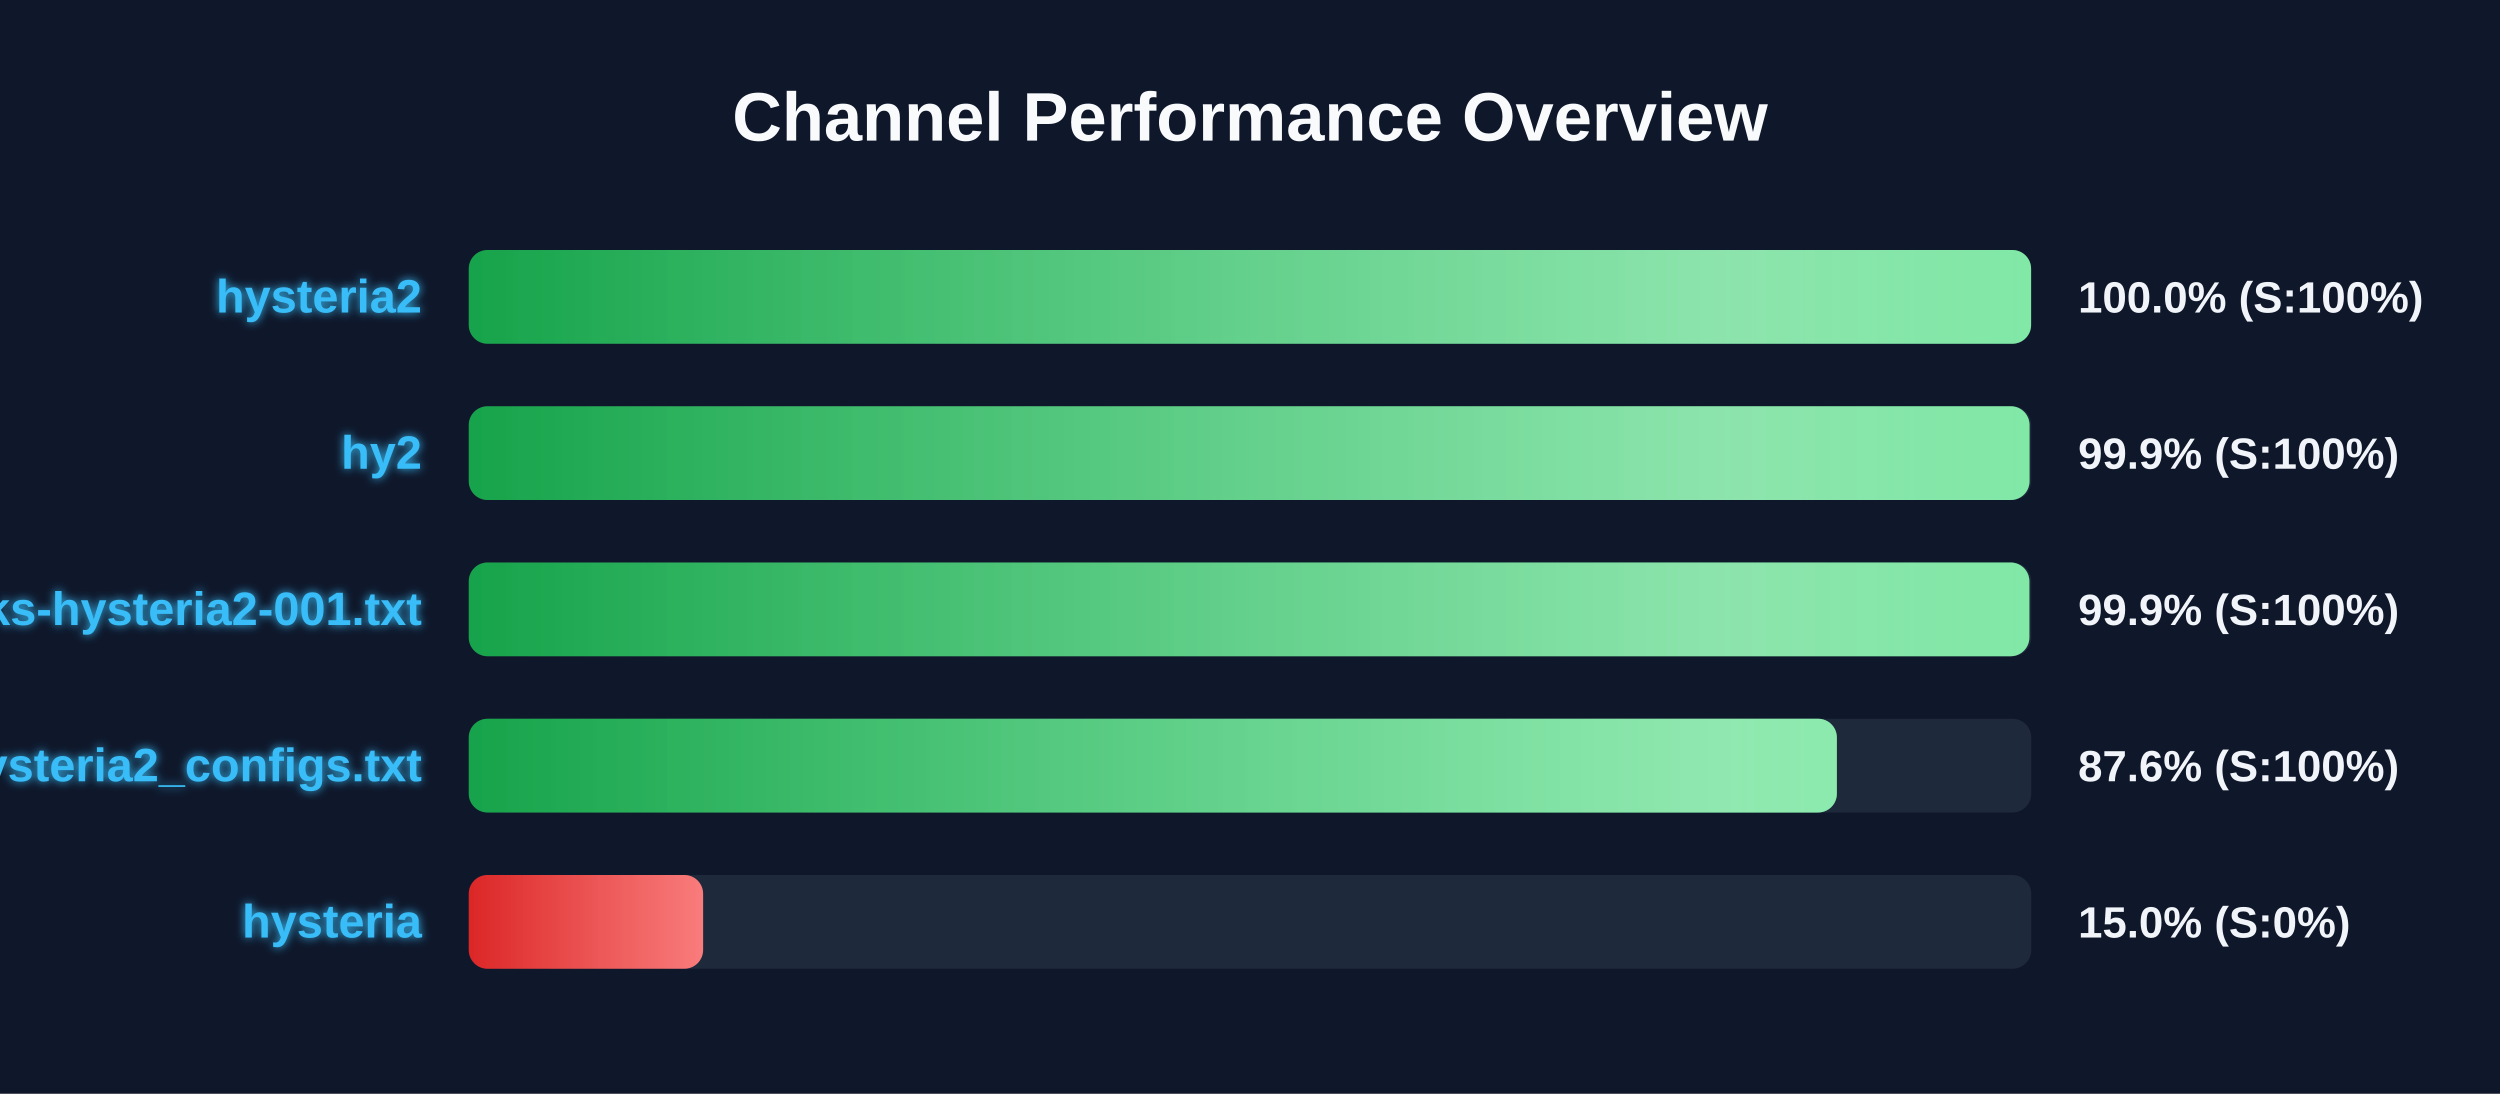
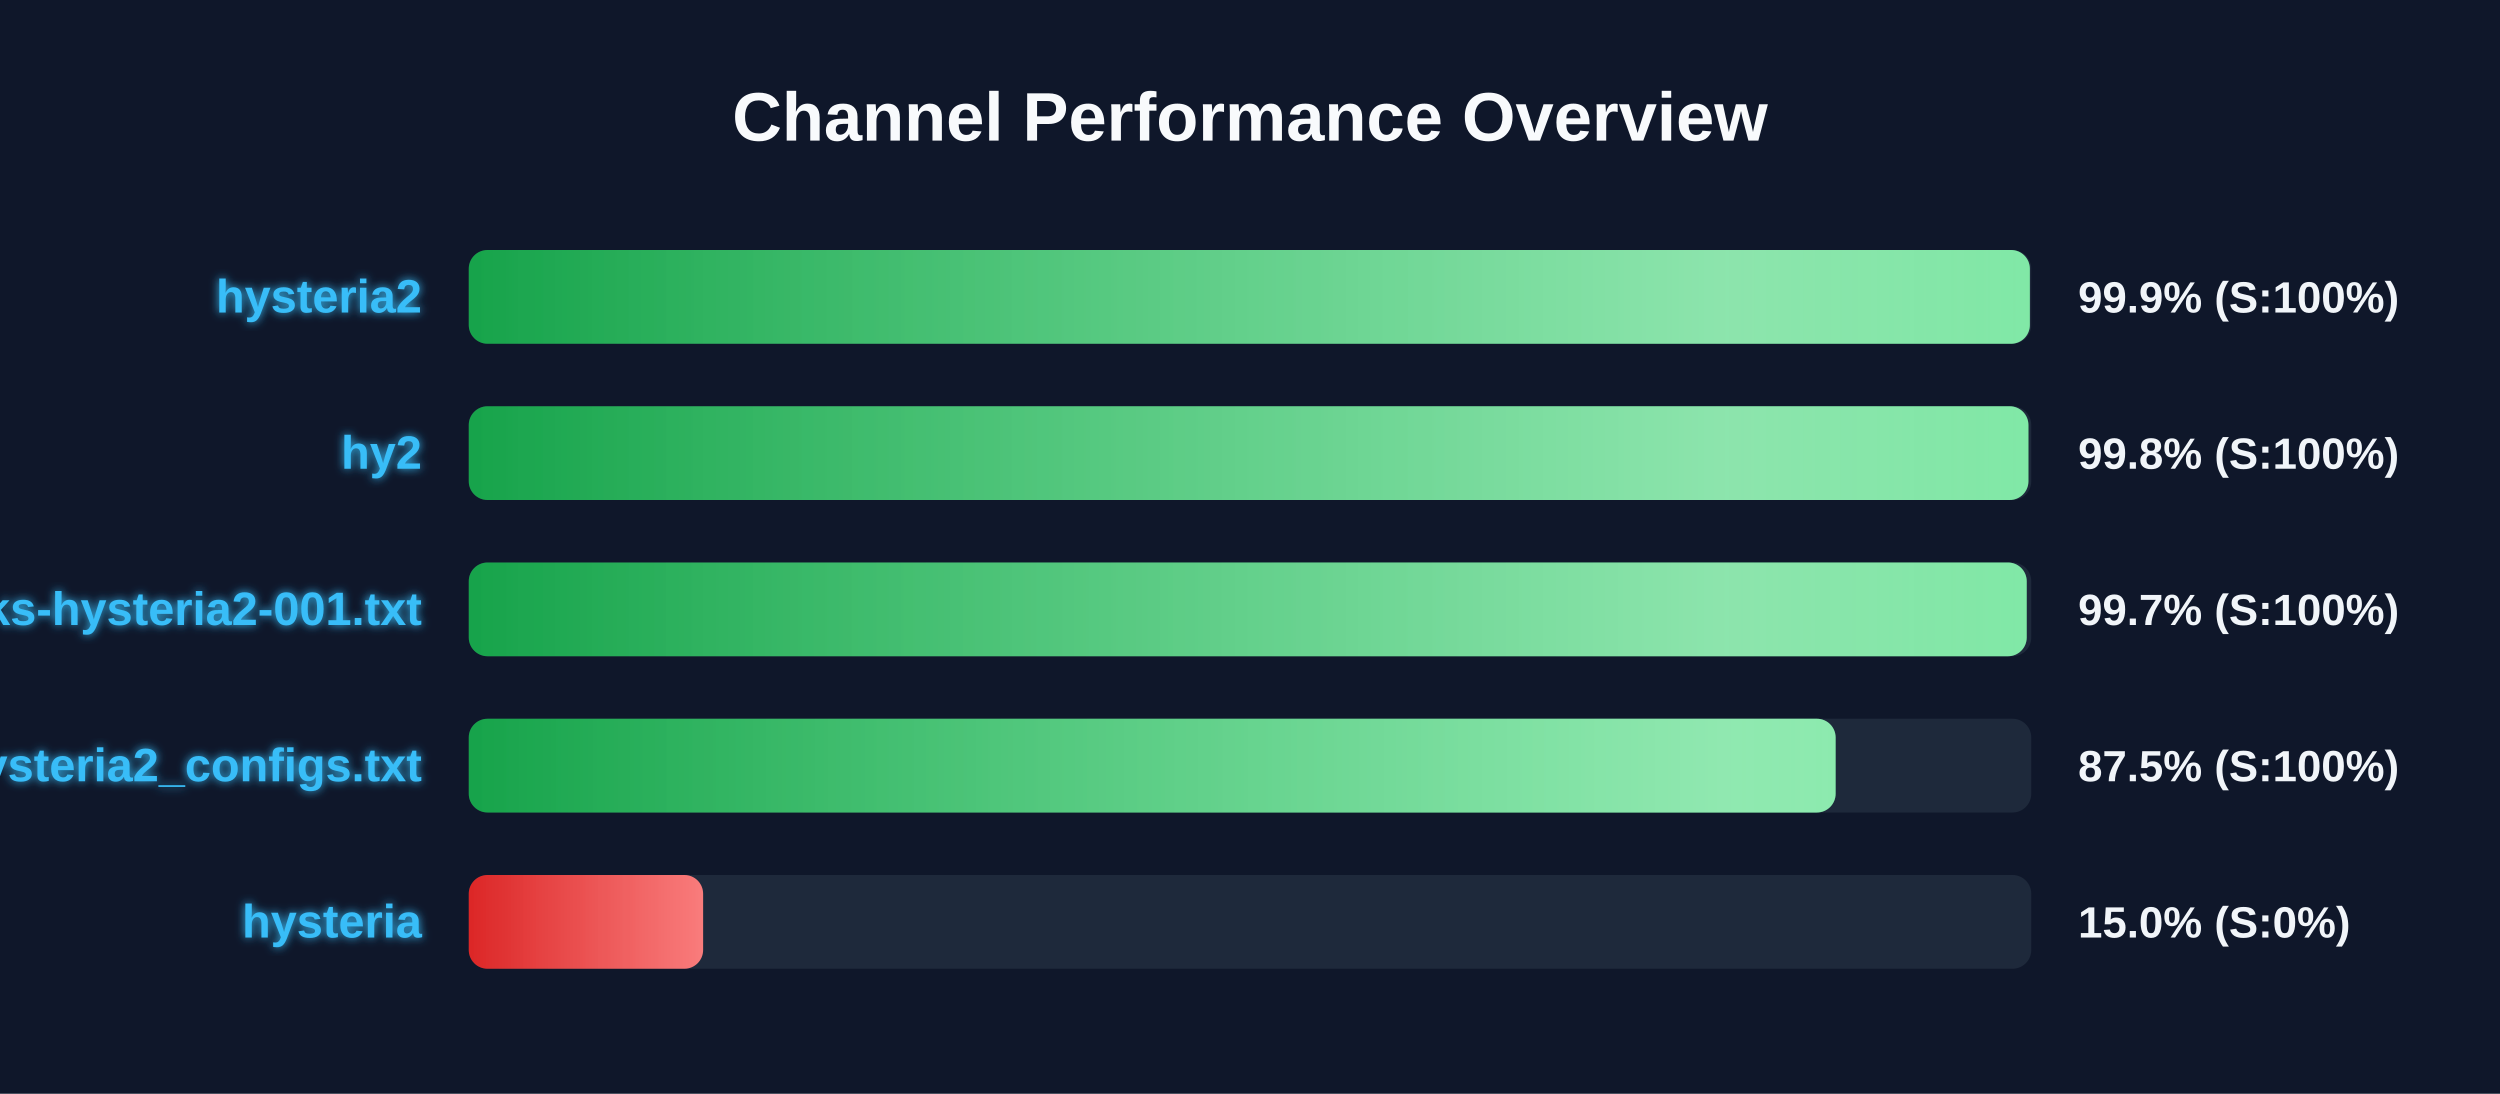
<svg xmlns="http://www.w3.org/2000/svg" width="800" height="350" version="1.1">
  <defs>
    <linearGradient id="grad-green" x1="0%" y1="0%" x2="100%" y2="0%">
      <stop offset="0%" stop-color="#16a34a" />
      <stop offset="100%" stop-color="#4ade80" />
    </linearGradient>
    <linearGradient id="grad-yellow" x1="0%" y1="0%" x2="100%" y2="0%">
      <stop offset="0%" stop-color="#ca8a04" />
      <stop offset="100%" stop-color="#fde047" />
    </linearGradient>
    <linearGradient id="grad-red" x1="0%" y1="0%" x2="100%" y2="0%">
      <stop offset="0%" stop-color="#dc2626" />
      <stop offset="100%" stop-color="#f87171" />
    </linearGradient>
    <linearGradient id="shimmer" x1="0%" y1="0%" x2="100%" y2="0%">
      <stop offset="0%" stop-color="rgba(255,255,255,0)" />
      <stop offset="50%" stop-color="rgba(255,255,255,0.4)" />
      <stop offset="100%" stop-color="rgba(255,255,255,0)" />
    </linearGradient>
    <filter id="glow" x="-20%" y="-20%" width="140%" height="140%">
      <feGaussianBlur stdDeviation="1.5" result="blur" />
      <feComposite in="SourceGraphic" in2="blur" operator="over" />
    </filter>
  </defs>
  <style>
        .bg-rect { fill: #0f172a; }
        .title { font: bold 22px 'Segoe UI', Arial, sans-serif; fill: #f8fafc; }
        .row { font: bold 15px 'Segoe UI', Arial, sans-serif; fill: #38bdf8; filter: url(#glow); }
        .score { font: bold 14px 'Segoe UI', Arial, sans-serif; fill: #f1f5f9; }
        @keyframes shimmer-anim {
            0% { transform: translateX(-100%); }
            100% { transform: translateX(200%); }
        }
        .shimmer-rect {
            animation: shimmer-anim 2.5s infinite linear;
        }
    </style>
  <rect width="100%" height="100%" class="bg-rect" />
  <text x="400" y="45" text-anchor="middle" class="title">Channel Performance Overview</text>
  <rect x="150" y="80" width="500" height="30" fill="#1e293b" rx="6" />
  <clipPath id="clip-0">
-     <rect x="150" y="80" width="499.95" height="30" rx="6" />
+     <rect x="150" y="80" width="499.55" height="30" rx="6" />
  </clipPath>
-   <rect x="150" y="80" width="499.95" height="30" fill="url(#grad-green)" rx="6" />
+   <rect x="150" y="80" width="499.55" height="30" fill="url(#grad-green)" rx="6" />
  <g clip-path="url(#clip-0)">
    <rect x="150" y="80" width="100%" height="30" fill="url(#shimmer)" class="shimmer-rect" />
  </g>
  <text x="135" y="100" text-anchor="end" class="row">hysteria2</text>
-   <text x="665" y="100" text-anchor="start" class="score">100.0% (S:100%)</text>
+   <text x="665" y="100" text-anchor="start" class="score">99.9% (S:100%)</text>
  <rect x="150" y="130" width="500" height="30" fill="#1e293b" rx="6" />
  <clipPath id="clip-1">
-     <rect x="150" y="130" width="499.45" height="30" rx="6" />
+     <rect x="150" y="130" width="499.1" height="30" rx="6" />
  </clipPath>
-   <rect x="150" y="130" width="499.45" height="30" fill="url(#grad-green)" rx="6" />
+   <rect x="150" y="130" width="499.1" height="30" fill="url(#grad-green)" rx="6" />
  <g clip-path="url(#clip-1)">
    <rect x="150" y="130" width="100%" height="30" fill="url(#shimmer)" class="shimmer-rect" />
  </g>
  <text x="135" y="150" text-anchor="end" class="row">hy2</text>
-   <text x="665" y="150" text-anchor="start" class="score">99.9% (S:100%)</text>
+   <text x="665" y="150" text-anchor="start" class="score">99.8% (S:100%)</text>
  <rect x="150" y="180" width="500" height="30" fill="#1e293b" rx="6" />
  <clipPath id="clip-2">
-     <rect x="150" y="180" width="499.4" height="30" rx="6" />
+     <rect x="150" y="180" width="498.55" height="30" rx="6" />
  </clipPath>
-   <rect x="150" y="180" width="499.4" height="30" fill="url(#grad-green)" rx="6" />
+   <rect x="150" y="180" width="498.55" height="30" fill="url(#grad-green)" rx="6" />
  <g clip-path="url(#clip-2)">
    <rect x="150" y="180" width="100%" height="30" fill="url(#shimmer)" class="shimmer-rect" />
  </g>
  <text x="135" y="200" text-anchor="end" class="row">EbraSha-Protocol-Chunks-hysteria2-001.txt</text>
-   <text x="665" y="200" text-anchor="start" class="score">99.9% (S:100%)</text>
+   <text x="665" y="200" text-anchor="start" class="score">99.7% (S:100%)</text>
  <rect x="150" y="230" width="500" height="30" fill="#1e293b" rx="6" />
  <clipPath id="clip-3">
-     <rect x="150" y="230" width="437.8" height="30" rx="6" />
+     <rect x="150" y="230" width="437.4" height="30" rx="6" />
  </clipPath>
-   <rect x="150" y="230" width="437.8" height="30" fill="url(#grad-green)" rx="6" />
+   <rect x="150" y="230" width="437.4" height="30" fill="url(#grad-green)" rx="6" />
  <g clip-path="url(#clip-3)">
    <rect x="150" y="230" width="100%" height="30" fill="url(#shimmer)" class="shimmer-rect" />
  </g>
  <text x="135" y="250" text-anchor="end" class="row">hysteria2_configs.txt</text>
-   <text x="665" y="250" text-anchor="start" class="score">87.6% (S:100%)</text>
+   <text x="665" y="250" text-anchor="start" class="score">87.5% (S:100%)</text>
  <rect x="150" y="280" width="500" height="30" fill="#1e293b" rx="6" />
  <clipPath id="clip-4">
    <rect x="150" y="280" width="75.0" height="30" rx="6" />
  </clipPath>
  <rect x="150" y="280" width="75.0" height="30" fill="url(#grad-red)" rx="6" />
  <g clip-path="url(#clip-4)">
    <rect x="150" y="280" width="100%" height="30" fill="url(#shimmer)" class="shimmer-rect" />
  </g>
  <text x="135" y="300" text-anchor="end" class="row">hysteria</text>
  <text x="665" y="300" text-anchor="start" class="score">15.0% (S:0%)</text>
</svg>
